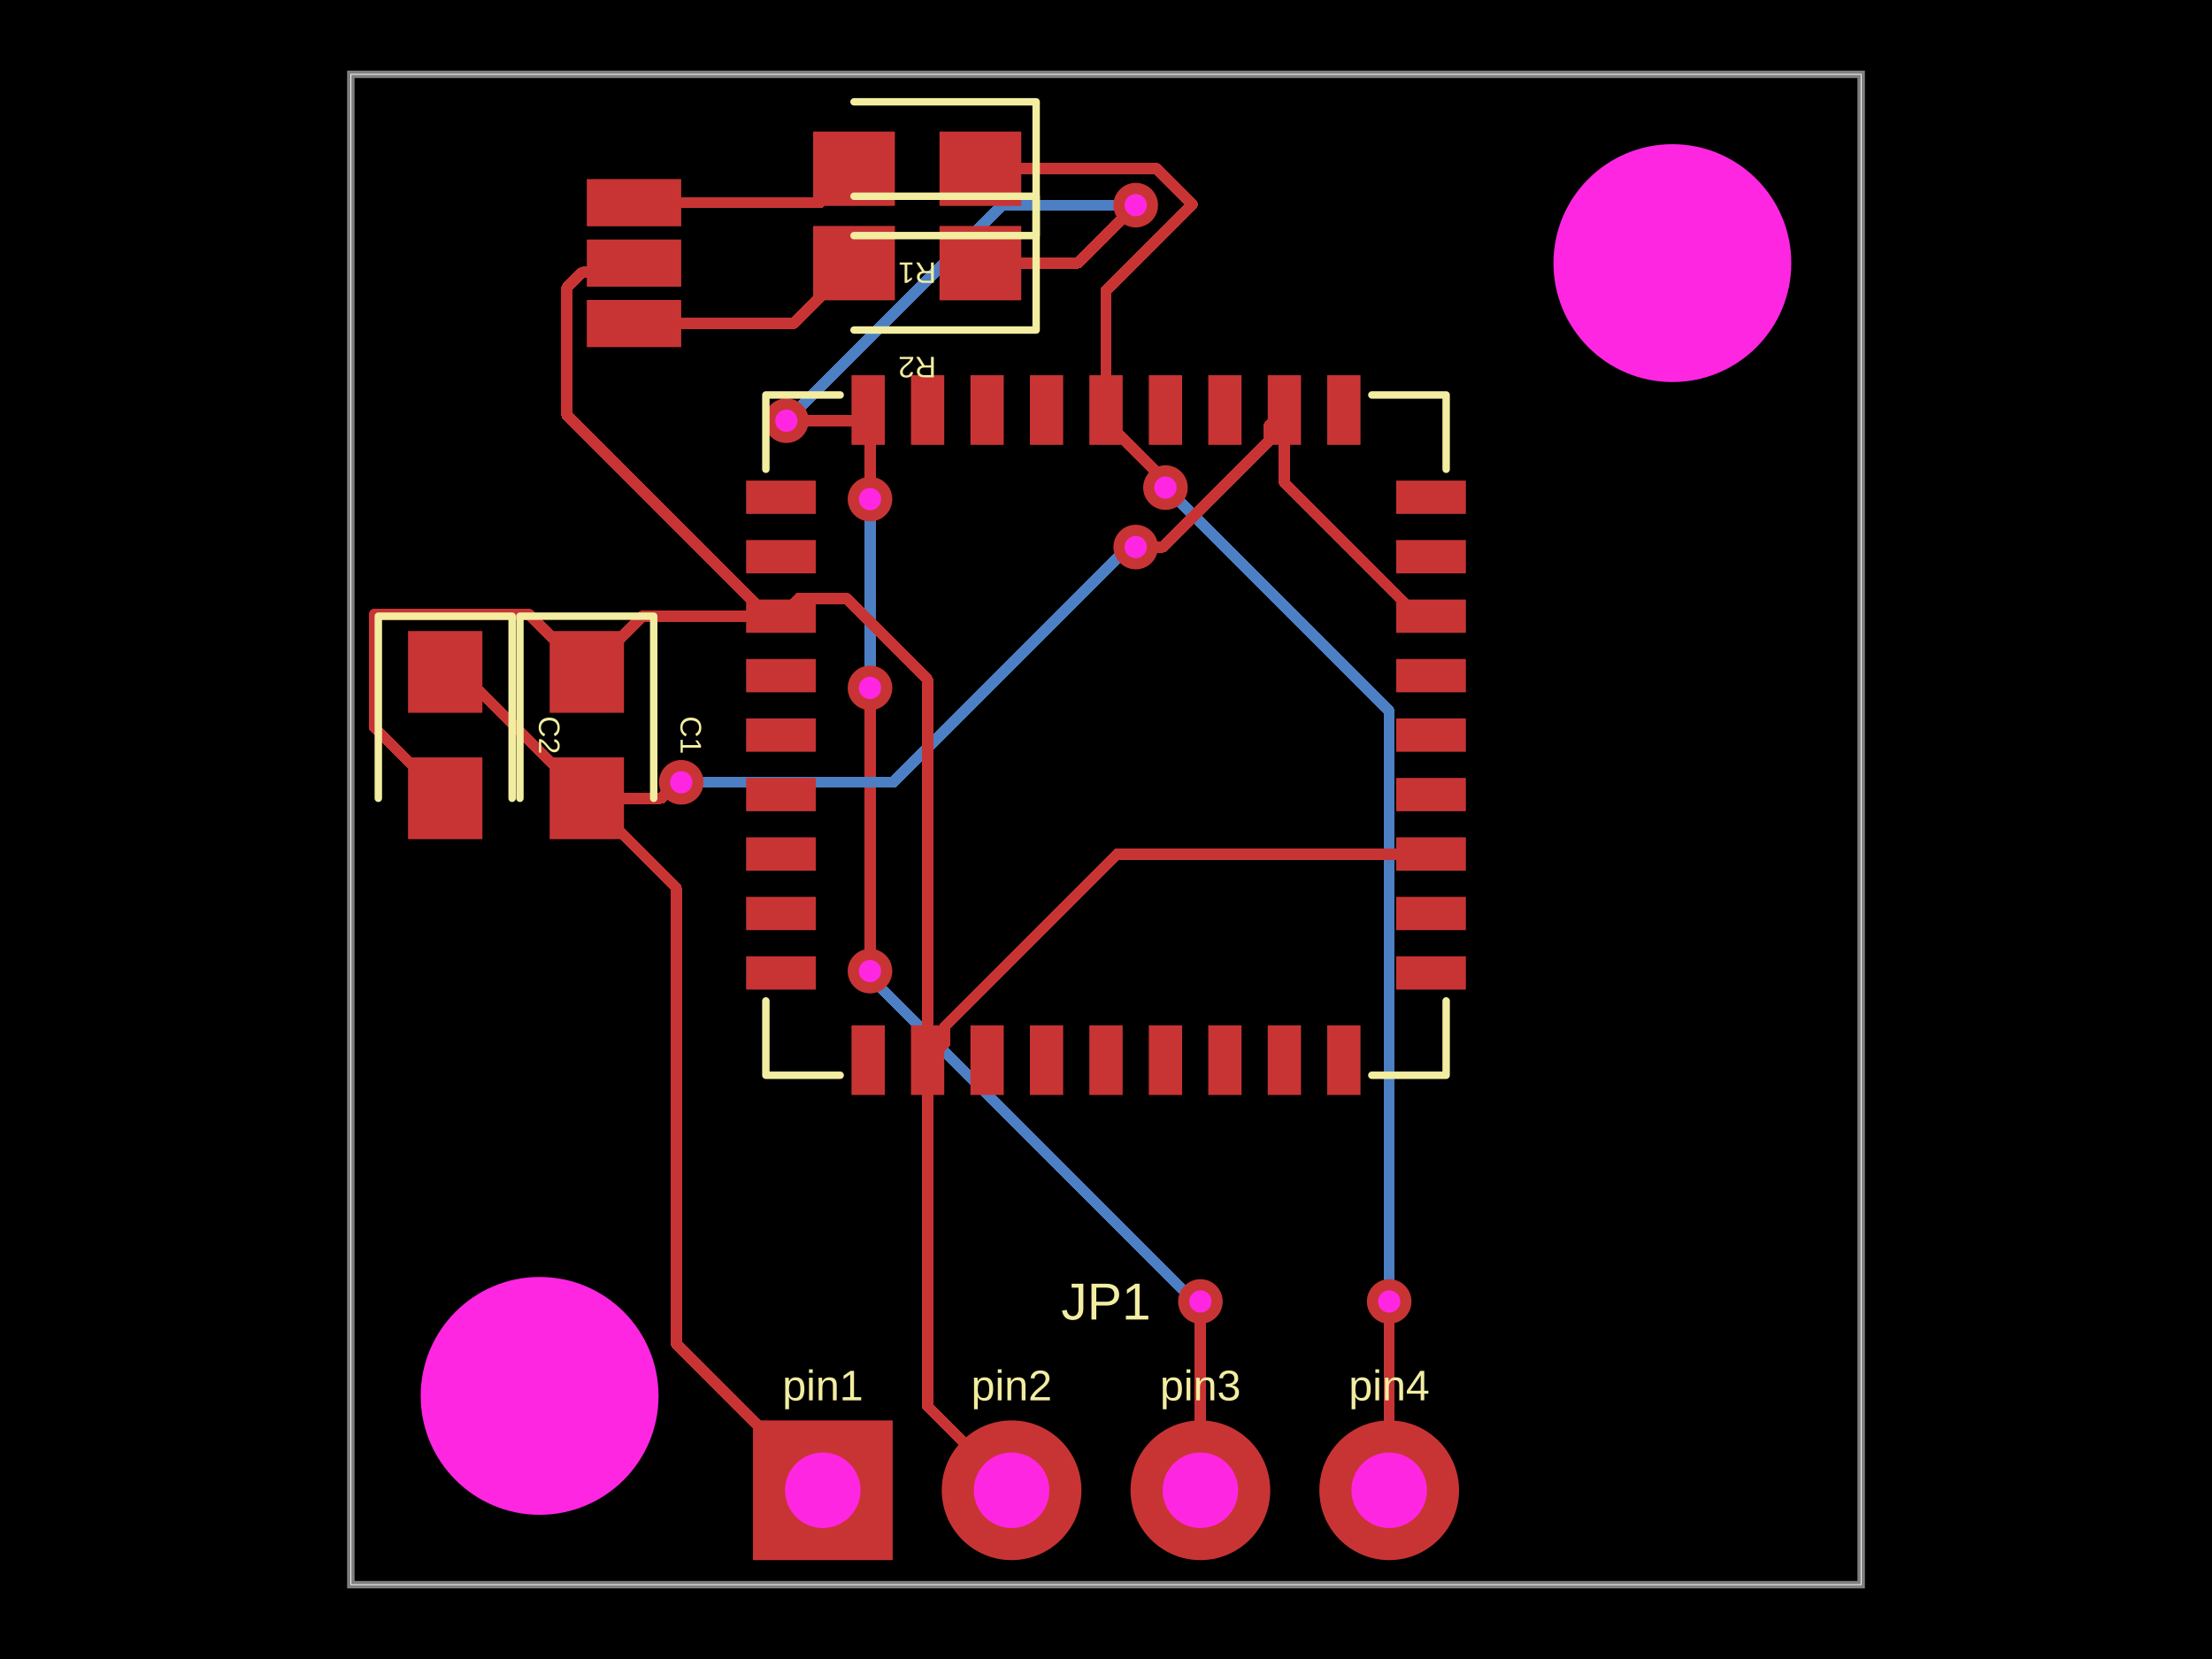
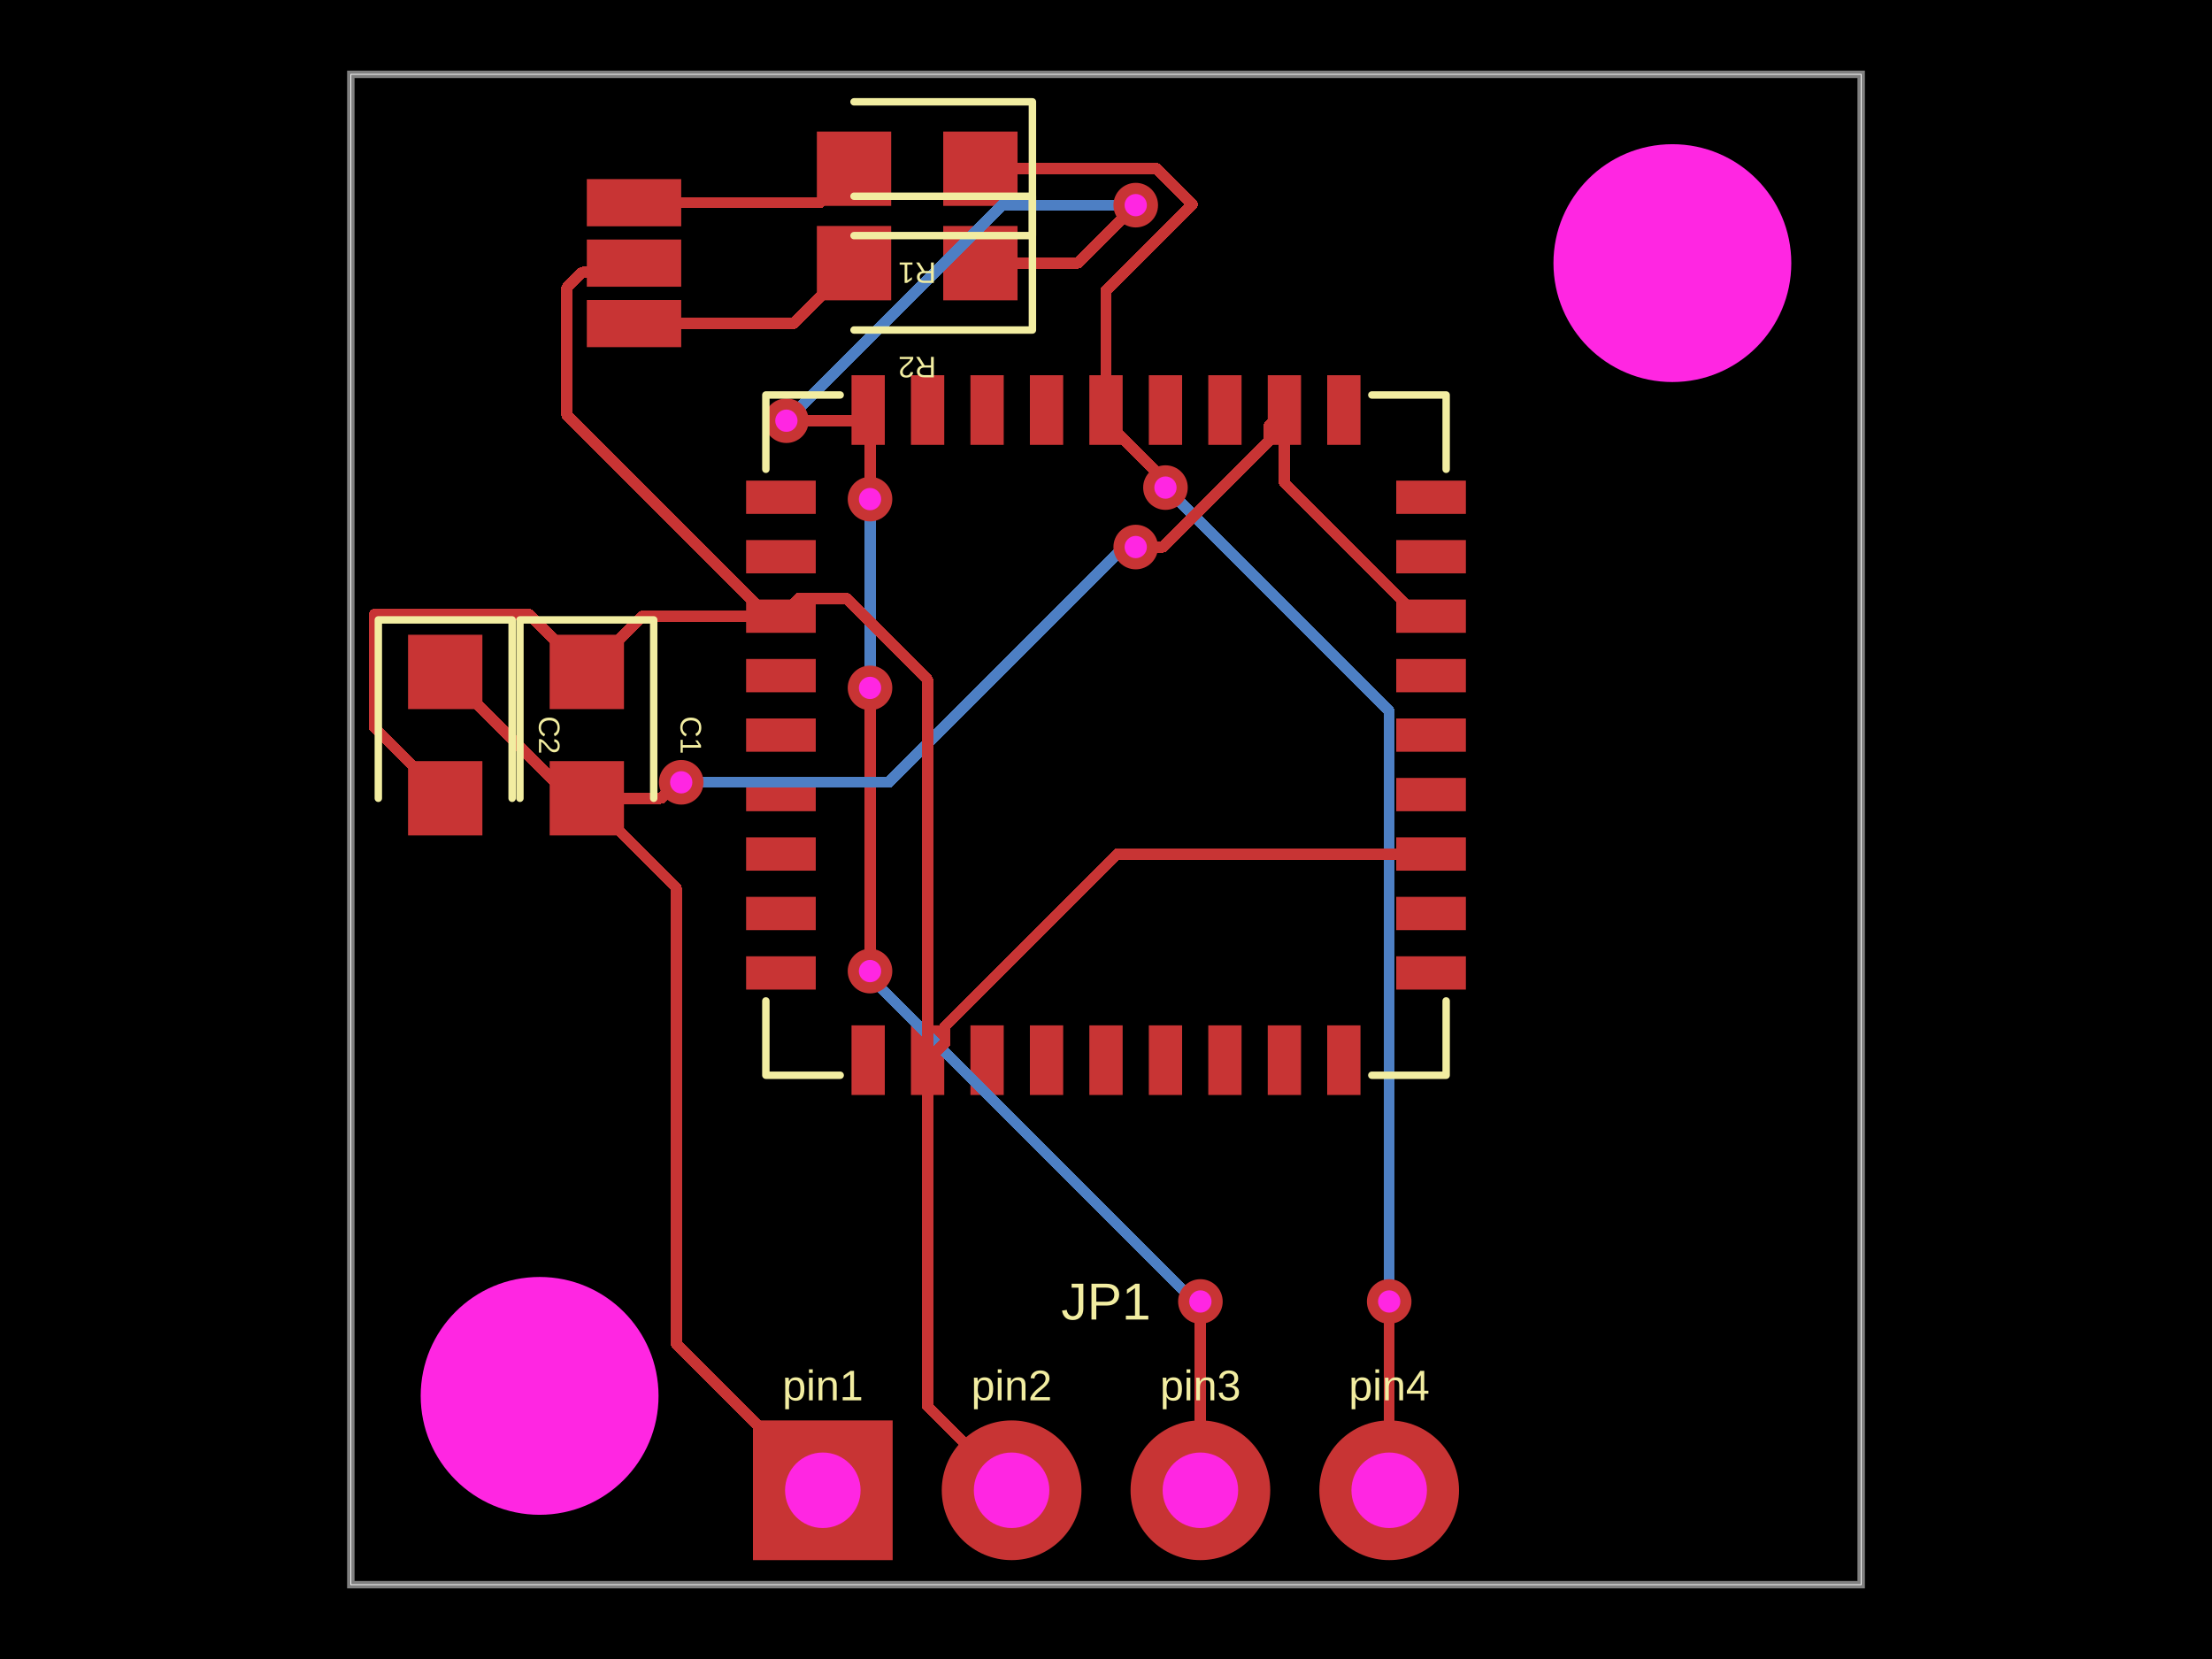
- <svg xmlns="http://www.w3.org/2000/svg" width="800" height="600" data-software-used-string="@tscircuit/core@0.0.555">
+ <svg xmlns="http://www.w3.org/2000/svg" width="800" height="600">
  <style />
  <rect class="boundary" x="0" y="0" fill="#000" width="800" height="600" />
  <rect class="pcb-boundary" fill="none" stroke="#fff" stroke-width="0.3" x="126.882" y="26.882" width="546.237" height="546.237" />
  <path class="pcb-board" d="M 126.882 573.118 L 673.118 573.118 L 673.118 26.882 L 126.882 26.882 Z" fill="none" stroke="rgba(255, 255, 255, 0.5)" stroke-width="2.688" />
+   <rect class="pcb-pad" fill="rgb(200, 52, 52)" x="269.842" y="173.82" width="25.188" height="12.043" />
+   <rect class="pcb-pad" fill="rgb(200, 52, 52)" x="269.842" y="195.321" width="25.188" height="12.043" />
+   <rect class="pcb-pad" fill="rgb(200, 52, 52)" x="269.842" y="216.829" width="25.188" height="12.043" />
+   <rect class="pcb-pad" fill="rgb(200, 52, 52)" x="269.842" y="238.331" width="25.188" height="12.043" />
+   <rect class="pcb-pad" fill="rgb(200, 52, 52)" x="269.842" y="259.839" width="25.188" height="12.043" />
+   <rect class="pcb-pad" fill="rgb(200, 52, 52)" x="269.842" y="281.347" width="25.188" height="12.043" />
+   <rect class="pcb-pad" fill="rgb(200, 52, 52)" x="269.842" y="302.848" width="25.188" height="12.043" />
+   <rect class="pcb-pad" fill="rgb(200, 52, 52)" x="269.842" y="324.356" width="25.188" height="12.043" />
+   <rect class="pcb-pad" fill="rgb(200, 52, 52)" x="269.842" y="345.857" width="25.188" height="12.043" />
+   <rect class="pcb-pad" fill="rgb(200, 52, 52)" x="307.96" y="370.83" width="12.043" height="25.188" />
+   <rect class="pcb-pad" fill="rgb(200, 52, 52)" x="329.461" y="370.83" width="12.043" height="25.188" />
+   <rect class="pcb-pad" fill="rgb(200, 52, 52)" x="350.969" y="370.83" width="12.043" height="25.188" />
+   <rect class="pcb-pad" fill="rgb(200, 52, 52)" x="372.47" y="370.83" width="12.043" height="25.188" />
+   <rect class="pcb-pad" fill="rgb(200, 52, 52)" x="393.978" y="370.83" width="12.043" height="25.188" />
+   <rect class="pcb-pad" fill="rgb(200, 52, 52)" x="415.486" y="370.83" width="12.043" height="25.188" />
+   <rect class="pcb-pad" fill="rgb(200, 52, 52)" x="436.988" y="370.83" width="12.043" height="25.188" />
+   <rect class="pcb-pad" fill="rgb(200, 52, 52)" x="458.496" y="370.83" width="12.043" height="25.188" />
+   <rect class="pcb-pad" fill="rgb(200, 52, 52)" x="479.997" y="370.83" width="12.043" height="25.188" />
+   <rect class="pcb-pad" fill="rgb(200, 52, 52)" x="504.97" y="345.857" width="25.188" height="12.043" />
+   <rect class="pcb-pad" fill="rgb(200, 52, 52)" x="504.97" y="324.356" width="25.188" height="12.043" />
+   <rect class="pcb-pad" fill="rgb(200, 52, 52)" x="504.97" y="302.848" width="25.188" height="12.043" />
+   <rect class="pcb-pad" fill="rgb(200, 52, 52)" x="504.97" y="281.347" width="25.188" height="12.043" />
+   <rect class="pcb-pad" fill="rgb(200, 52, 52)" x="504.97" y="259.839" width="25.188" height="12.043" />
+   <rect class="pcb-pad" fill="rgb(200, 52, 52)" x="504.97" y="238.331" width="25.188" height="12.043" />
+   <rect class="pcb-pad" fill="rgb(200, 52, 52)" x="504.97" y="216.829" width="25.188" height="12.043" />
+   <rect class="pcb-pad" fill="rgb(200, 52, 52)" x="504.97" y="195.321" width="25.188" height="12.043" />
+   <rect class="pcb-pad" fill="rgb(200, 52, 52)" x="504.97" y="173.82" width="25.188" height="12.043" />
+   <rect class="pcb-pad" fill="rgb(200, 52, 52)" x="479.997" y="135.702" width="12.043" height="25.188" />
+   <rect class="pcb-pad" fill="rgb(200, 52, 52)" x="458.496" y="135.702" width="12.043" height="25.188" />
+   <rect class="pcb-pad" fill="rgb(200, 52, 52)" x="436.988" y="135.702" width="12.043" height="25.188" />
+   <rect class="pcb-pad" fill="rgb(200, 52, 52)" x="415.486" y="135.702" width="12.043" height="25.188" />
+   <rect class="pcb-pad" fill="rgb(200, 52, 52)" x="393.978" y="135.702" width="12.043" height="25.188" />
+   <rect class="pcb-pad" fill="rgb(200, 52, 52)" x="372.47" y="135.702" width="12.043" height="25.188" />
+   <rect class="pcb-pad" fill="rgb(200, 52, 52)" x="350.969" y="135.702" width="12.043" height="25.188" />
+   <rect class="pcb-pad" fill="rgb(200, 52, 52)" x="329.461" y="135.702" width="12.043" height="25.188" />
+   <rect class="pcb-pad" fill="rgb(200, 52, 52)" x="307.96" y="135.702" width="12.043" height="25.188" />
+   <rect class="pcb-pad" fill="rgb(200, 52, 52)" x="-13.441" y="-13.441" width="26.882" height="26.882" transform="translate(354.5699 61.02151) rotate(-180)" />
+   <rect class="pcb-pad" fill="rgb(200, 52, 52)" x="-13.441" y="-13.441" width="26.882" height="26.882" transform="translate(308.871 61.02151) rotate(-180)" />
+   <rect class="pcb-pad" fill="rgb(200, 52, 52)" x="-13.441" y="-13.441" width="26.882" height="26.882" transform="translate(354.5699 95.16129) rotate(-180)" />
+   <rect class="pcb-pad" fill="rgb(200, 52, 52)" x="-13.441" y="-13.441" width="26.882" height="26.882" transform="translate(308.871 95.16129) rotate(-180)" />
+   <rect class="pcb-pad" fill="rgb(200, 52, 52)" x="212.231" y="108.481" width="34.14" height="17.07" />
+   <rect class="pcb-pad" fill="rgb(200, 52, 52)" x="212.231" y="86.626" width="34.14" height="17.07" />
+   <rect class="pcb-pad" fill="rgb(200, 52, 52)" x="212.231" y="64.772" width="34.14" height="17.07" />
+   <rect class="pcb-pad" fill="rgb(200, 52, 52)" x="198.79" y="229.57" width="26.882" height="26.882" />
+   <rect class="pcb-pad" fill="rgb(200, 52, 52)" x="198.79" y="275.269" width="26.882" height="26.882" />
+   <rect class="pcb-pad" fill="rgb(200, 52, 52)" x="147.581" y="229.57" width="26.882" height="26.882" />
+   <rect class="pcb-pad" fill="rgb(200, 52, 52)" x="147.581" y="275.269" width="26.882" height="26.882" />
  <path class="pcb-trace" stroke="rgb(200, 52, 52)" fill="none" d="M 400 148.296 L 400 105.078" stroke-width="4.032" stroke-linecap="round" stroke-linejoin="round" shape-rendering="crispEdges" data-layer="top" />
  <path class="pcb-trace" stroke="rgb(200, 52, 52)" fill="none" d="M 400 105.078 L 431.215 73.863" stroke-width="4.032" stroke-linecap="round" stroke-linejoin="round" shape-rendering="crispEdges" data-layer="top" />
  <path class="pcb-trace" stroke="rgb(200, 52, 52)" fill="none" d="M 431.215 73.863 L 418.373 61.022" stroke-width="4.032" stroke-linecap="round" stroke-linejoin="round" shape-rendering="crispEdges" data-layer="top" />
  <path class="pcb-trace" stroke="rgb(200, 52, 52)" fill="none" d="M 418.373 61.022 L 354.57 61.022" stroke-width="4.032" stroke-linecap="round" stroke-linejoin="round" shape-rendering="crispEdges" data-layer="top" />
  <path class="pcb-trace" stroke="rgb(77, 127, 196)" fill="none" d="M 502.419 470.699 L 502.419 470.699" stroke-width="4.032" stroke-linecap="round" stroke-linejoin="round" shape-rendering="crispEdges" data-layer="bottom" />
  <path class="pcb-trace" stroke="rgb(77, 127, 196)" fill="none" d="M 502.419 470.699 L 502.419 257.258" stroke-width="4.032" stroke-linecap="round" stroke-linejoin="round" shape-rendering="crispEdges" data-layer="bottom" />
  <path class="pcb-trace" stroke="rgb(77, 127, 196)" fill="none" d="M 502.419 257.258 L 423.795 178.633" stroke-width="4.032" stroke-linecap="round" stroke-linejoin="round" shape-rendering="crispEdges" data-layer="bottom" />
  <path class="pcb-trace" stroke="rgb(77, 127, 196)" fill="none" d="M 423.795 178.633 L 421.505 176.344" stroke-width="4.032" stroke-linecap="round" stroke-linejoin="round" shape-rendering="crispEdges" data-layer="bottom" />
  <path class="pcb-trace" stroke="rgb(77, 127, 196)" fill="none" d="M 421.505 176.344 L 421.505 176.344" stroke-width="4.032" stroke-linecap="round" stroke-linejoin="round" shape-rendering="crispEdges" data-layer="bottom" />
  <path class="pcb-trace" stroke="rgb(200, 52, 52)" fill="none" d="M 502.419 538.978 L 502.419 472.01" stroke-width="4.032" stroke-linecap="round" stroke-linejoin="round" shape-rendering="crispEdges" data-layer="top" />
  <path class="pcb-trace" stroke="rgb(200, 52, 52)" fill="none" d="M 502.419 472.01 L 502.565 471.864" stroke-width="4.032" stroke-linecap="round" stroke-linejoin="round" shape-rendering="crispEdges" data-layer="top" />
  <path class="pcb-trace" stroke="rgb(200, 52, 52)" fill="none" d="M 502.565 471.864 L 502.419 470.699" stroke-width="4.032" stroke-linecap="round" stroke-linejoin="round" shape-rendering="crispEdges" data-layer="top" />
  <path class="pcb-trace" stroke="rgb(200, 52, 52)" fill="none" d="M 502.419 470.699 L 502.419 470.699" stroke-width="4.032" stroke-linecap="round" stroke-linejoin="round" shape-rendering="crispEdges" data-layer="top" />
  <path class="pcb-trace" stroke="rgb(200, 52, 52)" fill="none" d="M 421.505 176.344 L 421.505 176.344" stroke-width="4.032" stroke-linecap="round" stroke-linejoin="round" shape-rendering="crispEdges" data-layer="top" />
  <path class="pcb-trace" stroke="rgb(200, 52, 52)" fill="none" d="M 421.505 176.344 L 421.505 173.908" stroke-width="4.032" stroke-linecap="round" stroke-linejoin="round" shape-rendering="crispEdges" data-layer="top" />
  <path class="pcb-trace" stroke="rgb(200, 52, 52)" fill="none" d="M 421.505 173.908 L 401.811 154.213" stroke-width="4.032" stroke-linecap="round" stroke-linejoin="round" shape-rendering="crispEdges" data-layer="top" />
  <path class="pcb-trace" stroke="rgb(200, 52, 52)" fill="none" d="M 401.811 154.213 L 401.811 150.107" stroke-width="4.032" stroke-linecap="round" stroke-linejoin="round" shape-rendering="crispEdges" data-layer="top" />
  <path class="pcb-trace" stroke="rgb(200, 52, 52)" fill="none" d="M 401.811 150.107 L 400 148.296" stroke-width="4.032" stroke-linecap="round" stroke-linejoin="round" shape-rendering="crispEdges" data-layer="top" />
  <path class="pcb-trace" stroke="rgb(77, 127, 196)" fill="none" d="M 410.753 74.194 L 410.753 74.194" stroke-width="4.032" stroke-linecap="round" stroke-linejoin="round" shape-rendering="crispEdges" data-layer="bottom" />
  <path class="pcb-trace" stroke="rgb(77, 127, 196)" fill="none" d="M 410.753 74.194 L 362.366 74.194" stroke-width="4.032" stroke-linecap="round" stroke-linejoin="round" shape-rendering="crispEdges" data-layer="bottom" />
  <path class="pcb-trace" stroke="rgb(77, 127, 196)" fill="none" d="M 362.366 74.194 L 286.072 150.487" stroke-width="4.032" stroke-linecap="round" stroke-linejoin="round" shape-rendering="crispEdges" data-layer="bottom" />
  <path class="pcb-trace" stroke="rgb(77, 127, 196)" fill="none" d="M 286.072 150.487 L 284.409 152.151" stroke-width="4.032" stroke-linecap="round" stroke-linejoin="round" shape-rendering="crispEdges" data-layer="bottom" />
  <path class="pcb-trace" stroke="rgb(77, 127, 196)" fill="none" d="M 284.409 152.151 L 284.409 152.151" stroke-width="4.032" stroke-linecap="round" stroke-linejoin="round" shape-rendering="crispEdges" data-layer="bottom" />
  <path class="pcb-trace" stroke="rgb(200, 52, 52)" fill="none" d="M 354.57 95.161 L 389.785 95.161" stroke-width="4.032" stroke-linecap="round" stroke-linejoin="round" shape-rendering="crispEdges" data-layer="top" />
  <path class="pcb-trace" stroke="rgb(200, 52, 52)" fill="none" d="M 389.785 95.161 L 407.65 77.296" stroke-width="4.032" stroke-linecap="round" stroke-linejoin="round" shape-rendering="crispEdges" data-layer="top" />
  <path class="pcb-trace" stroke="rgb(200, 52, 52)" fill="none" d="M 407.65 77.296 L 410.753 74.194" stroke-width="4.032" stroke-linecap="round" stroke-linejoin="round" shape-rendering="crispEdges" data-layer="top" />
  <path class="pcb-trace" stroke="rgb(200, 52, 52)" fill="none" d="M 410.753 74.194 L 410.753 74.194" stroke-width="4.032" stroke-linecap="round" stroke-linejoin="round" shape-rendering="crispEdges" data-layer="top" />
  <path class="pcb-trace" stroke="rgb(200, 52, 52)" fill="none" d="M 284.409 152.151 L 284.409 152.151" stroke-width="4.032" stroke-linecap="round" stroke-linejoin="round" shape-rendering="crispEdges" data-layer="top" />
  <path class="pcb-trace" stroke="rgb(200, 52, 52)" fill="none" d="M 284.409 152.151 L 310.127 152.151" stroke-width="4.032" stroke-linecap="round" stroke-linejoin="round" shape-rendering="crispEdges" data-layer="top" />
  <path class="pcb-trace" stroke="rgb(200, 52, 52)" fill="none" d="M 310.127 152.151 L 313.981 148.296" stroke-width="4.032" stroke-linecap="round" stroke-linejoin="round" shape-rendering="crispEdges" data-layer="top" />
  <path class="pcb-trace" stroke="rgb(77, 127, 196)" fill="none" d="M 434.14 470.699 L 434.14 470.699" stroke-width="4.032" stroke-linecap="round" stroke-linejoin="round" shape-rendering="crispEdges" data-layer="bottom" />
  <path class="pcb-trace" stroke="rgb(77, 127, 196)" fill="none" d="M 434.14 470.699 L 431.993 470.699" stroke-width="4.032" stroke-linecap="round" stroke-linejoin="round" shape-rendering="crispEdges" data-layer="bottom" />
  <path class="pcb-trace" stroke="rgb(77, 127, 196)" fill="none" d="M 431.993 470.699 L 314.726 353.433" stroke-width="4.032" stroke-linecap="round" stroke-linejoin="round" shape-rendering="crispEdges" data-layer="bottom" />
  <path class="pcb-trace" stroke="rgb(77, 127, 196)" fill="none" d="M 314.726 353.433 L 314.651 351.21" stroke-width="4.032" stroke-linecap="round" stroke-linejoin="round" shape-rendering="crispEdges" data-layer="bottom" />
  <path class="pcb-trace" stroke="rgb(77, 127, 196)" fill="none" d="M 314.651 351.21 L 314.651 351.21" stroke-width="4.032" stroke-linecap="round" stroke-linejoin="round" shape-rendering="crispEdges" data-layer="bottom" />
  <path class="pcb-trace" stroke="rgb(77, 127, 196)" fill="none" d="M 314.651 248.79 L 314.651 248.79" stroke-width="4.032" stroke-linecap="round" stroke-linejoin="round" shape-rendering="crispEdges" data-layer="bottom" />
  <path class="pcb-trace" stroke="rgb(77, 127, 196)" fill="none" d="M 314.651 248.79 L 314.651 181.682" stroke-width="4.032" stroke-linecap="round" stroke-linejoin="round" shape-rendering="crispEdges" data-layer="bottom" />
  <path class="pcb-trace" stroke="rgb(77, 127, 196)" fill="none" d="M 314.651 181.682 L 314.651 181.682" stroke-width="4.032" stroke-linecap="round" stroke-linejoin="round" shape-rendering="crispEdges" data-layer="bottom" />
  <path class="pcb-trace" stroke="rgb(77, 127, 196)" fill="none" d="M 314.651 181.682 L 314.651 180.511" stroke-width="4.032" stroke-linecap="round" stroke-linejoin="round" shape-rendering="crispEdges" data-layer="bottom" />
  <path class="pcb-trace" stroke="rgb(77, 127, 196)" fill="none" d="M 314.651 180.511 L 314.651 180.511" stroke-width="4.032" stroke-linecap="round" stroke-linejoin="round" shape-rendering="crispEdges" data-layer="bottom" />
  <path class="pcb-trace" stroke="rgb(200, 52, 52)" fill="none" d="M 434.14 538.978 L 434.14 472.01" stroke-width="4.032" stroke-linecap="round" stroke-linejoin="round" shape-rendering="crispEdges" data-layer="top" />
  <path class="pcb-trace" stroke="rgb(200, 52, 52)" fill="none" d="M 434.14 472.01 L 434.285 471.864" stroke-width="4.032" stroke-linecap="round" stroke-linejoin="round" shape-rendering="crispEdges" data-layer="top" />
  <path class="pcb-trace" stroke="rgb(200, 52, 52)" fill="none" d="M 434.285 471.864 L 434.14 470.699" stroke-width="4.032" stroke-linecap="round" stroke-linejoin="round" shape-rendering="crispEdges" data-layer="top" />
  <path class="pcb-trace" stroke="rgb(200, 52, 52)" fill="none" d="M 434.14 470.699 L 434.14 470.699" stroke-width="4.032" stroke-linecap="round" stroke-linejoin="round" shape-rendering="crispEdges" data-layer="top" />
  <path class="pcb-trace" stroke="rgb(200, 52, 52)" fill="none" d="M 314.651 351.21 L 314.651 351.21" stroke-width="4.032" stroke-linecap="round" stroke-linejoin="round" shape-rendering="crispEdges" data-layer="top" />
  <path class="pcb-trace" stroke="rgb(200, 52, 52)" fill="none" d="M 314.651 351.21 L 314.651 250.467" stroke-width="4.032" stroke-linecap="round" stroke-linejoin="round" shape-rendering="crispEdges" data-layer="top" />
  <path class="pcb-trace" stroke="rgb(200, 52, 52)" fill="none" d="M 314.651 250.467 L 314.651 250.467" stroke-width="4.032" stroke-linecap="round" stroke-linejoin="round" shape-rendering="crispEdges" data-layer="top" />
  <path class="pcb-trace" stroke="rgb(200, 52, 52)" fill="none" d="M 314.651 250.467 L 314.651 248.79" stroke-width="4.032" stroke-linecap="round" stroke-linejoin="round" shape-rendering="crispEdges" data-layer="top" />
  <path class="pcb-trace" stroke="rgb(200, 52, 52)" fill="none" d="M 314.651 248.79 L 314.651 248.79" stroke-width="4.032" stroke-linecap="round" stroke-linejoin="round" shape-rendering="crispEdges" data-layer="top" />
  <path class="pcb-trace" stroke="rgb(200, 52, 52)" fill="none" d="M 314.651 180.511 L 314.651 180.511" stroke-width="4.032" stroke-linecap="round" stroke-linejoin="round" shape-rendering="crispEdges" data-layer="top" />
  <path class="pcb-trace" stroke="rgb(200, 52, 52)" fill="none" d="M 314.651 180.511 L 314.651 148.966" stroke-width="4.032" stroke-linecap="round" stroke-linejoin="round" shape-rendering="crispEdges" data-layer="top" />
  <path class="pcb-trace" stroke="rgb(200, 52, 52)" fill="none" d="M 314.651 148.966 L 313.981 148.296" stroke-width="4.032" stroke-linecap="round" stroke-linejoin="round" shape-rendering="crispEdges" data-layer="top" />
-   <path class="pcb-trace" stroke="rgb(200, 52, 52)" fill="none" d="M 161.022 243.011 L 166.532 243.011" stroke-width="4.032" stroke-linecap="round" stroke-linejoin="round" shape-rendering="crispEdges" data-layer="top" />
-   <path class="pcb-trace" stroke="rgb(200, 52, 52)" fill="none" d="M 166.532 243.011 L 212.231 288.71" stroke-width="4.032" stroke-linecap="round" stroke-linejoin="round" shape-rendering="crispEdges" data-layer="top" />
+   <path class="pcb-trace" stroke="rgb(200, 52, 52)" fill="none" d="M 212.231 288.71 L 206.72 288.71" stroke-width="4.032" stroke-linecap="round" stroke-linejoin="round" shape-rendering="crispEdges" data-layer="top" />
+   <path class="pcb-trace" stroke="rgb(200, 52, 52)" fill="none" d="M 206.72 288.71 L 161.022 243.011" stroke-width="4.032" stroke-linecap="round" stroke-linejoin="round" shape-rendering="crispEdges" data-layer="top" />
  <path class="pcb-trace" stroke="rgb(200, 52, 52)" fill="none" d="M 517.564 222.851 L 512.775 222.851" stroke-width="4.032" stroke-linecap="round" stroke-linejoin="round" shape-rendering="crispEdges" data-layer="top" />
  <path class="pcb-trace" stroke="rgb(200, 52, 52)" fill="none" d="M 512.775 222.851 L 464.517 174.593" stroke-width="4.032" stroke-linecap="round" stroke-linejoin="round" shape-rendering="crispEdges" data-layer="top" />
  <path class="pcb-trace" stroke="rgb(200, 52, 52)" fill="none" d="M 464.517 174.593 L 464.517 148.296" stroke-width="4.032" stroke-linecap="round" stroke-linejoin="round" shape-rendering="crispEdges" data-layer="top" />
  <path class="pcb-trace" stroke="rgb(200, 52, 52)" fill="none" d="M 464.517 148.296 L 464.517 148.296" stroke-width="4.032" stroke-linecap="round" stroke-linejoin="round" shape-rendering="crispEdges" data-layer="top" />
  <path class="pcb-trace" stroke="rgb(200, 52, 52)" fill="none" d="M 297.581 538.978 L 244.548 485.946" stroke-width="4.032" stroke-linecap="round" stroke-linejoin="round" shape-rendering="crispEdges" data-layer="top" />
  <path class="pcb-trace" stroke="rgb(200, 52, 52)" fill="none" d="M 244.548 485.946 L 244.548 322.358" stroke-width="4.032" stroke-linecap="round" stroke-linejoin="round" shape-rendering="crispEdges" data-layer="top" />
  <path class="pcb-trace" stroke="rgb(200, 52, 52)" fill="none" d="M 244.548 322.358 L 244.548 321.027" stroke-width="4.032" stroke-linecap="round" stroke-linejoin="round" shape-rendering="crispEdges" data-layer="top" />
  <path class="pcb-trace" stroke="rgb(200, 52, 52)" fill="none" d="M 244.548 321.027 L 212.231 288.71" stroke-width="4.032" stroke-linecap="round" stroke-linejoin="round" shape-rendering="crispEdges" data-layer="top" />
  <path class="pcb-trace" stroke="rgb(77, 127, 196)" fill="none" d="M 246.371 282.93 L 246.371 282.93" stroke-width="4.032" stroke-linecap="round" stroke-linejoin="round" shape-rendering="crispEdges" data-layer="bottom" />
-   <path class="pcb-trace" stroke="rgb(77, 127, 196)" fill="none" d="M 246.371 282.93 L 323.052 282.93" stroke-width="4.032" stroke-linecap="round" stroke-linejoin="round" shape-rendering="crispEdges" data-layer="bottom" />
-   <path class="pcb-trace" stroke="rgb(77, 127, 196)" fill="none" d="M 323.052 282.93 L 406.599 199.383" stroke-width="4.032" stroke-linecap="round" stroke-linejoin="round" shape-rendering="crispEdges" data-layer="bottom" />
-   <path class="pcb-trace" stroke="rgb(77, 127, 196)" fill="none" d="M 406.599 199.383 L 410.753 197.849" stroke-width="4.032" stroke-linecap="round" stroke-linejoin="round" shape-rendering="crispEdges" data-layer="bottom" />
+   <path class="pcb-trace" stroke="rgb(77, 127, 196)" fill="none" d="M 246.371 282.93 L 321.433 282.93" stroke-width="4.032" stroke-linecap="round" stroke-linejoin="round" shape-rendering="crispEdges" data-layer="bottom" />
+   <path class="pcb-trace" stroke="rgb(77, 127, 196)" fill="none" d="M 321.433 282.93 L 406.124 198.239" stroke-width="4.032" stroke-linecap="round" stroke-linejoin="round" shape-rendering="crispEdges" data-layer="bottom" />
+   <path class="pcb-trace" stroke="rgb(77, 127, 196)" fill="none" d="M 406.124 198.239 L 410.753 197.849" stroke-width="4.032" stroke-linecap="round" stroke-linejoin="round" shape-rendering="crispEdges" data-layer="bottom" />
  <path class="pcb-trace" stroke="rgb(77, 127, 196)" fill="none" d="M 410.753 197.849 L 410.753 197.849" stroke-width="4.032" stroke-linecap="round" stroke-linejoin="round" shape-rendering="crispEdges" data-layer="bottom" />
  <path class="pcb-trace" stroke="rgb(200, 52, 52)" fill="none" d="M 212.231 288.71 L 239.099 288.71" stroke-width="4.032" stroke-linecap="round" stroke-linejoin="round" shape-rendering="crispEdges" data-layer="top" />
  <path class="pcb-trace" stroke="rgb(200, 52, 52)" fill="none" d="M 239.099 288.71 L 243.859 283.95" stroke-width="4.032" stroke-linecap="round" stroke-linejoin="round" shape-rendering="crispEdges" data-layer="top" />
  <path class="pcb-trace" stroke="rgb(200, 52, 52)" fill="none" d="M 243.859 283.95 L 246.371 282.93" stroke-width="4.032" stroke-linecap="round" stroke-linejoin="round" shape-rendering="crispEdges" data-layer="top" />
  <path class="pcb-trace" stroke="rgb(200, 52, 52)" fill="none" d="M 246.371 282.93 L 246.371 282.93" stroke-width="4.032" stroke-linecap="round" stroke-linejoin="round" shape-rendering="crispEdges" data-layer="top" />
  <path class="pcb-trace" stroke="rgb(200, 52, 52)" fill="none" d="M 410.753 197.849 L 410.753 197.849" stroke-width="4.032" stroke-linecap="round" stroke-linejoin="round" shape-rendering="crispEdges" data-layer="top" />
  <path class="pcb-trace" stroke="rgb(200, 52, 52)" fill="none" d="M 410.753 197.849 L 420.656 197.849" stroke-width="4.032" stroke-linecap="round" stroke-linejoin="round" shape-rendering="crispEdges" data-layer="top" />
  <path class="pcb-trace" stroke="rgb(200, 52, 52)" fill="none" d="M 420.656 197.849 L 459.087 159.419" stroke-width="4.032" stroke-linecap="round" stroke-linejoin="round" shape-rendering="crispEdges" data-layer="top" />
  <path class="pcb-trace" stroke="rgb(200, 52, 52)" fill="none" d="M 459.087 159.419 L 459.087 153.727" stroke-width="4.032" stroke-linecap="round" stroke-linejoin="round" shape-rendering="crispEdges" data-layer="top" />
  <path class="pcb-trace" stroke="rgb(200, 52, 52)" fill="none" d="M 459.087 153.727 L 464.517 148.296" stroke-width="4.032" stroke-linecap="round" stroke-linejoin="round" shape-rendering="crispEdges" data-layer="top" />
  <path class="pcb-trace" stroke="rgb(200, 52, 52)" fill="none" d="M 212.231 243.011 L 191.432 222.212" stroke-width="4.032" stroke-linecap="round" stroke-linejoin="round" shape-rendering="crispEdges" data-layer="top" />
  <path class="pcb-trace" stroke="rgb(200, 52, 52)" fill="none" d="M 191.432 222.212 L 135.417 222.212" stroke-width="4.032" stroke-linecap="round" stroke-linejoin="round" shape-rendering="crispEdges" data-layer="top" />
  <path class="pcb-trace" stroke="rgb(200, 52, 52)" fill="none" d="M 135.417 222.212 L 135.417 263.105" stroke-width="4.032" stroke-linecap="round" stroke-linejoin="round" shape-rendering="crispEdges" data-layer="top" />
  <path class="pcb-trace" stroke="rgb(200, 52, 52)" fill="none" d="M 135.417 263.105 L 161.022 288.71" stroke-width="4.032" stroke-linecap="round" stroke-linejoin="round" shape-rendering="crispEdges" data-layer="top" />
  <path class="pcb-trace" stroke="rgb(200, 52, 52)" fill="none" d="M 282.436 222.851 L 232.391 222.851" stroke-width="4.032" stroke-linecap="round" stroke-linejoin="round" shape-rendering="crispEdges" data-layer="top" />
  <path class="pcb-trace" stroke="rgb(200, 52, 52)" fill="none" d="M 232.391 222.851 L 212.231 243.011" stroke-width="4.032" stroke-linecap="round" stroke-linejoin="round" shape-rendering="crispEdges" data-layer="top" />
  <path class="pcb-trace" stroke="rgb(200, 52, 52)" fill="none" d="M 282.436 222.851 L 277.785 222.851" stroke-width="4.032" stroke-linecap="round" stroke-linejoin="round" shape-rendering="crispEdges" data-layer="top" />
  <path class="pcb-trace" stroke="rgb(200, 52, 52)" fill="none" d="M 277.785 222.851 L 205.03 150.096" stroke-width="4.032" stroke-linecap="round" stroke-linejoin="round" shape-rendering="crispEdges" data-layer="top" />
  <path class="pcb-trace" stroke="rgb(200, 52, 52)" fill="none" d="M 205.03 150.096 L 205.03 104.001" stroke-width="4.032" stroke-linecap="round" stroke-linejoin="round" shape-rendering="crispEdges" data-layer="top" />
  <path class="pcb-trace" stroke="rgb(200, 52, 52)" fill="none" d="M 205.03 104.001 L 210.54 98.492" stroke-width="4.032" stroke-linecap="round" stroke-linejoin="round" shape-rendering="crispEdges" data-layer="top" />
  <path class="pcb-trace" stroke="rgb(200, 52, 52)" fill="none" d="M 210.54 98.492 L 225.97 98.492" stroke-width="4.032" stroke-linecap="round" stroke-linejoin="round" shape-rendering="crispEdges" data-layer="top" />
  <path class="pcb-trace" stroke="rgb(200, 52, 52)" fill="none" d="M 225.97 98.492 L 229.301 95.161" stroke-width="4.032" stroke-linecap="round" stroke-linejoin="round" shape-rendering="crispEdges" data-layer="top" />
  <path class="pcb-trace" stroke="rgb(200, 52, 52)" fill="none" d="M 335.483 383.424 L 335.483 508.601" stroke-width="4.032" stroke-linecap="round" stroke-linejoin="round" shape-rendering="crispEdges" data-layer="top" />
  <path class="pcb-trace" stroke="rgb(200, 52, 52)" fill="none" d="M 335.483 508.601 L 365.86 538.978" stroke-width="4.032" stroke-linecap="round" stroke-linejoin="round" shape-rendering="crispEdges" data-layer="top" />
  <path class="pcb-trace" stroke="rgb(200, 52, 52)" fill="none" d="M 335.483 383.424 L 335.483 245.821" stroke-width="4.032" stroke-linecap="round" stroke-linejoin="round" shape-rendering="crispEdges" data-layer="top" />
  <path class="pcb-trace" stroke="rgb(200, 52, 52)" fill="none" d="M 335.483 245.821 L 306.106 216.444" stroke-width="4.032" stroke-linecap="round" stroke-linejoin="round" shape-rendering="crispEdges" data-layer="top" />
  <path class="pcb-trace" stroke="rgb(200, 52, 52)" fill="none" d="M 306.106 216.444 L 288.843 216.444" stroke-width="4.032" stroke-linecap="round" stroke-linejoin="round" shape-rendering="crispEdges" data-layer="top" />
  <path class="pcb-trace" stroke="rgb(200, 52, 52)" fill="none" d="M 288.843 216.444 L 282.436 222.851" stroke-width="4.032" stroke-linecap="round" stroke-linejoin="round" shape-rendering="crispEdges" data-layer="top" />
  <path class="pcb-trace" stroke="rgb(200, 52, 52)" fill="none" d="M 517.564 308.87 L 404.081 308.87" stroke-width="4.032" stroke-linecap="round" stroke-linejoin="round" shape-rendering="crispEdges" data-layer="top" />
  <path class="pcb-trace" stroke="rgb(200, 52, 52)" fill="none" d="M 404.081 308.87 L 341.765 371.185" stroke-width="4.032" stroke-linecap="round" stroke-linejoin="round" shape-rendering="crispEdges" data-layer="top" />
  <path class="pcb-trace" stroke="rgb(200, 52, 52)" fill="none" d="M 341.765 371.185 L 341.765 377.141" stroke-width="4.032" stroke-linecap="round" stroke-linejoin="round" shape-rendering="crispEdges" data-layer="top" />
  <path class="pcb-trace" stroke="rgb(200, 52, 52)" fill="none" d="M 341.765 377.141 L 335.483 383.424" stroke-width="4.032" stroke-linecap="round" stroke-linejoin="round" shape-rendering="crispEdges" data-layer="top" />
  <path class="pcb-trace" stroke="rgb(200, 52, 52)" fill="none" d="M 308.871 95.161 L 287.016 117.016" stroke-width="4.032" stroke-linecap="round" stroke-linejoin="round" shape-rendering="crispEdges" data-layer="top" />
  <path class="pcb-trace" stroke="rgb(200, 52, 52)" fill="none" d="M 287.016 117.016 L 229.301 117.016" stroke-width="4.032" stroke-linecap="round" stroke-linejoin="round" shape-rendering="crispEdges" data-layer="top" />
  <path class="pcb-trace" stroke="rgb(200, 52, 52)" fill="none" d="M 229.301 73.306 L 296.586 73.306" stroke-width="4.032" stroke-linecap="round" stroke-linejoin="round" shape-rendering="crispEdges" data-layer="top" />
  <path class="pcb-trace" stroke="rgb(200, 52, 52)" fill="none" d="M 296.586 73.306 L 308.871 61.022" stroke-width="4.032" stroke-linecap="round" stroke-linejoin="round" shape-rendering="crispEdges" data-layer="top" />
-   <rect class="pcb-pad" fill="rgb(200, 52, 52)" x="269.842" y="173.82" width="25.188" height="12.043" data-layer="top" />
-   <rect class="pcb-pad" fill="rgb(200, 52, 52)" x="269.842" y="195.321" width="25.188" height="12.043" data-layer="top" />
-   <rect class="pcb-pad" fill="rgb(200, 52, 52)" x="269.842" y="216.829" width="25.188" height="12.043" data-layer="top" />
-   <rect class="pcb-pad" fill="rgb(200, 52, 52)" x="269.842" y="238.331" width="25.188" height="12.043" data-layer="top" />
-   <rect class="pcb-pad" fill="rgb(200, 52, 52)" x="269.842" y="259.839" width="25.188" height="12.043" data-layer="top" />
-   <rect class="pcb-pad" fill="rgb(200, 52, 52)" x="269.842" y="281.347" width="25.188" height="12.043" data-layer="top" />
-   <rect class="pcb-pad" fill="rgb(200, 52, 52)" x="269.842" y="302.848" width="25.188" height="12.043" data-layer="top" />
-   <rect class="pcb-pad" fill="rgb(200, 52, 52)" x="269.842" y="324.356" width="25.188" height="12.043" data-layer="top" />
-   <rect class="pcb-pad" fill="rgb(200, 52, 52)" x="269.842" y="345.857" width="25.188" height="12.043" data-layer="top" />
-   <rect class="pcb-pad" fill="rgb(200, 52, 52)" x="307.96" y="370.83" width="12.043" height="25.188" data-layer="top" />
-   <rect class="pcb-pad" fill="rgb(200, 52, 52)" x="329.461" y="370.83" width="12.043" height="25.188" data-layer="top" />
-   <rect class="pcb-pad" fill="rgb(200, 52, 52)" x="350.969" y="370.83" width="12.043" height="25.188" data-layer="top" />
-   <rect class="pcb-pad" fill="rgb(200, 52, 52)" x="372.47" y="370.83" width="12.043" height="25.188" data-layer="top" />
-   <rect class="pcb-pad" fill="rgb(200, 52, 52)" x="393.978" y="370.83" width="12.043" height="25.188" data-layer="top" />
-   <rect class="pcb-pad" fill="rgb(200, 52, 52)" x="415.486" y="370.83" width="12.043" height="25.188" data-layer="top" />
-   <rect class="pcb-pad" fill="rgb(200, 52, 52)" x="436.988" y="370.83" width="12.043" height="25.188" data-layer="top" />
-   <rect class="pcb-pad" fill="rgb(200, 52, 52)" x="458.496" y="370.83" width="12.043" height="25.188" data-layer="top" />
-   <rect class="pcb-pad" fill="rgb(200, 52, 52)" x="479.997" y="370.83" width="12.043" height="25.188" data-layer="top" />
-   <rect class="pcb-pad" fill="rgb(200, 52, 52)" x="504.97" y="345.857" width="25.188" height="12.043" data-layer="top" />
-   <rect class="pcb-pad" fill="rgb(200, 52, 52)" x="504.97" y="324.356" width="25.188" height="12.043" data-layer="top" />
-   <rect class="pcb-pad" fill="rgb(200, 52, 52)" x="504.97" y="302.848" width="25.188" height="12.043" data-layer="top" />
-   <rect class="pcb-pad" fill="rgb(200, 52, 52)" x="504.97" y="281.347" width="25.188" height="12.043" data-layer="top" />
-   <rect class="pcb-pad" fill="rgb(200, 52, 52)" x="504.97" y="259.839" width="25.188" height="12.043" data-layer="top" />
-   <rect class="pcb-pad" fill="rgb(200, 52, 52)" x="504.97" y="238.331" width="25.188" height="12.043" data-layer="top" />
-   <rect class="pcb-pad" fill="rgb(200, 52, 52)" x="504.97" y="216.829" width="25.188" height="12.043" data-layer="top" />
-   <rect class="pcb-pad" fill="rgb(200, 52, 52)" x="504.97" y="195.321" width="25.188" height="12.043" data-layer="top" />
-   <rect class="pcb-pad" fill="rgb(200, 52, 52)" x="504.97" y="173.82" width="25.188" height="12.043" data-layer="top" />
-   <rect class="pcb-pad" fill="rgb(200, 52, 52)" x="479.997" y="135.702" width="12.043" height="25.188" data-layer="top" />
-   <rect class="pcb-pad" fill="rgb(200, 52, 52)" x="458.496" y="135.702" width="12.043" height="25.188" data-layer="top" />
-   <rect class="pcb-pad" fill="rgb(200, 52, 52)" x="436.988" y="135.702" width="12.043" height="25.188" data-layer="top" />
-   <rect class="pcb-pad" fill="rgb(200, 52, 52)" x="415.486" y="135.702" width="12.043" height="25.188" data-layer="top" />
-   <rect class="pcb-pad" fill="rgb(200, 52, 52)" x="393.978" y="135.702" width="12.043" height="25.188" data-layer="top" />
-   <rect class="pcb-pad" fill="rgb(200, 52, 52)" x="372.47" y="135.702" width="12.043" height="25.188" data-layer="top" />
-   <rect class="pcb-pad" fill="rgb(200, 52, 52)" x="350.969" y="135.702" width="12.043" height="25.188" data-layer="top" />
-   <rect class="pcb-pad" fill="rgb(200, 52, 52)" x="329.461" y="135.702" width="12.043" height="25.188" data-layer="top" />
-   <rect class="pcb-pad" fill="rgb(200, 52, 52)" x="307.96" y="135.702" width="12.043" height="25.188" data-layer="top" />
-   <rect class="pcb-pad" fill="rgb(200, 52, 52)" x="-14.785" y="-13.441" width="29.57" height="26.882" transform="translate(354.5699 61.02151) rotate(-180)" data-layer="top" />
-   <rect class="pcb-pad" fill="rgb(200, 52, 52)" x="-14.785" y="-13.441" width="29.57" height="26.882" transform="translate(308.871 61.02151) rotate(-180)" data-layer="top" />
-   <rect class="pcb-pad" fill="rgb(200, 52, 52)" x="-14.785" y="-13.441" width="29.57" height="26.882" transform="translate(354.5699 95.16129) rotate(-180)" data-layer="top" />
-   <rect class="pcb-pad" fill="rgb(200, 52, 52)" x="-14.785" y="-13.441" width="29.57" height="26.882" transform="translate(308.871 95.16129) rotate(-180)" data-layer="top" />
-   <rect class="pcb-pad" fill="rgb(200, 52, 52)" x="212.231" y="108.481" width="34.14" height="17.07" data-layer="top" />
-   <rect class="pcb-pad" fill="rgb(200, 52, 52)" x="212.231" y="86.626" width="34.14" height="17.07" data-layer="top" />
-   <rect class="pcb-pad" fill="rgb(200, 52, 52)" x="212.231" y="64.772" width="34.14" height="17.07" data-layer="top" />
-   <rect class="pcb-pad" fill="rgb(200, 52, 52)" x="198.79" y="228.226" width="26.882" height="29.57" data-layer="top" />
-   <rect class="pcb-pad" fill="rgb(200, 52, 52)" x="198.79" y="273.925" width="26.882" height="29.57" data-layer="top" />
-   <rect class="pcb-pad" fill="rgb(200, 52, 52)" x="147.581" y="228.226" width="26.882" height="29.57" data-layer="top" />
-   <rect class="pcb-pad" fill="rgb(200, 52, 52)" x="147.581" y="273.925" width="26.882" height="29.57" data-layer="top" />
  <g>
    <circle class="pcb-hole-outer" fill="rgb(200, 52, 52)" cx="502.419" cy="470.699" r="8.065" />
    <circle class="pcb-hole-inner" fill="#FF26E2" cx="502.419" cy="470.699" r="4.032" />
  </g>
  <g>
    <circle class="pcb-hole-outer" fill="rgb(200, 52, 52)" cx="421.505" cy="176.344" r="8.065" />
    <circle class="pcb-hole-inner" fill="#FF26E2" cx="421.505" cy="176.344" r="4.032" />
  </g>
  <g>
    <circle class="pcb-hole-outer" fill="rgb(200, 52, 52)" cx="410.753" cy="74.194" r="8.065" />
    <circle class="pcb-hole-inner" fill="#FF26E2" cx="410.753" cy="74.194" r="4.032" />
  </g>
  <g>
    <circle class="pcb-hole-outer" fill="rgb(200, 52, 52)" cx="284.409" cy="152.151" r="8.065" />
    <circle class="pcb-hole-inner" fill="#FF26E2" cx="284.409" cy="152.151" r="4.032" />
  </g>
  <g>
    <circle class="pcb-hole-outer" fill="rgb(200, 52, 52)" cx="434.14" cy="470.699" r="8.065" />
    <circle class="pcb-hole-inner" fill="#FF26E2" cx="434.14" cy="470.699" r="4.032" />
  </g>
  <g>
    <circle class="pcb-hole-outer" fill="rgb(200, 52, 52)" cx="314.651" cy="351.21" r="8.065" />
    <circle class="pcb-hole-inner" fill="#FF26E2" cx="314.651" cy="351.21" r="4.032" />
  </g>
  <g>
    <circle class="pcb-hole-outer" fill="rgb(200, 52, 52)" cx="314.651" cy="248.79" r="8.065" />
    <circle class="pcb-hole-inner" fill="#FF26E2" cx="314.651" cy="248.79" r="4.032" />
  </g>
  <g>
    <circle class="pcb-hole-outer" fill="rgb(200, 52, 52)" cx="314.651" cy="180.511" r="8.065" />
    <circle class="pcb-hole-inner" fill="#FF26E2" cx="314.651" cy="180.511" r="4.032" />
  </g>
  <g>
    <circle class="pcb-hole-outer" fill="rgb(200, 52, 52)" cx="246.371" cy="282.93" r="8.065" />
    <circle class="pcb-hole-inner" fill="#FF26E2" cx="246.371" cy="282.93" r="4.032" />
  </g>
  <g>
    <circle class="pcb-hole-outer" fill="rgb(200, 52, 52)" cx="410.753" cy="197.849" r="8.065" />
    <circle class="pcb-hole-inner" fill="#FF26E2" cx="410.753" cy="197.849" r="4.032" />
  </g>
  <path class="pcb-silkscreen pcb-silkscreen-top" d="M 276.984 169.721 L 276.984 142.844 L 303.86 142.844" fill="none" stroke="#f2eda1" stroke-width="2.688" stroke-linecap="round" stroke-linejoin="round" data-pcb-component-id="null" data-pcb-silkscreen-path-id="pcb_silkscreen_path_0" />
  <path class="pcb-silkscreen pcb-silkscreen-top" d="M 523.016 169.721 L 523.016 142.844 L 496.14 142.844" fill="none" stroke="#f2eda1" stroke-width="2.688" stroke-linecap="round" stroke-linejoin="round" data-pcb-component-id="null" data-pcb-silkscreen-path-id="pcb_silkscreen_path_1" />
  <path class="pcb-silkscreen pcb-silkscreen-top" d="M 523.016 362 L 523.016 388.876 L 496.14 388.876" fill="none" stroke="#f2eda1" stroke-width="2.688" stroke-linecap="round" stroke-linejoin="round" data-pcb-component-id="null" data-pcb-silkscreen-path-id="pcb_silkscreen_path_2" />
  <path class="pcb-silkscreen pcb-silkscreen-top" d="M 276.984 362 L 276.984 388.876 L 303.86 388.876" fill="none" stroke="#f2eda1" stroke-width="2.688" stroke-linecap="round" stroke-linejoin="round" data-pcb-component-id="null" data-pcb-silkscreen-path-id="pcb_silkscreen_path_3" />
-   <path class="pcb-silkscreen pcb-silkscreen-top" d="M 308.871 85.215 L 374.731 85.215 L 374.731 36.828 L 308.871 36.828" fill="none" stroke="#f2eda1" stroke-width="2.688" stroke-linecap="round" stroke-linejoin="round" data-pcb-component-id="pcb_component_1" data-pcb-silkscreen-path-id="pcb_silkscreen_path_4" />
-   <path class="pcb-silkscreen pcb-silkscreen-top" d="M 308.871 119.355 L 374.731 119.355 L 374.731 70.968 L 308.871 70.968" fill="none" stroke="#f2eda1" stroke-width="2.688" stroke-linecap="round" stroke-linejoin="round" data-pcb-component-id="pcb_component_2" data-pcb-silkscreen-path-id="pcb_silkscreen_path_5" />
-   <path class="pcb-silkscreen pcb-silkscreen-top" d="M 236.425 288.71 L 236.425 222.849 L 188.038 222.849 L 188.038 288.71" fill="none" stroke="#f2eda1" stroke-width="2.688" stroke-linecap="round" stroke-linejoin="round" data-pcb-component-id="pcb_component_4" data-pcb-silkscreen-path-id="pcb_silkscreen_path_6" />
-   <path class="pcb-silkscreen pcb-silkscreen-top" d="M 185.215 288.71 L 185.215 222.849 L 136.828 222.849 L 136.828 288.71" fill="none" stroke="#f2eda1" stroke-width="2.688" stroke-linecap="round" stroke-linejoin="round" data-pcb-component-id="pcb_component_5" data-pcb-silkscreen-path-id="pcb_silkscreen_path_7" />
+   <path class="pcb-silkscreen pcb-silkscreen-top" d="M 308.871 85.215 L 373.387 85.215 L 373.387 36.828 L 308.871 36.828" fill="none" stroke="#f2eda1" stroke-width="2.688" stroke-linecap="round" stroke-linejoin="round" data-pcb-component-id="pcb_component_1" data-pcb-silkscreen-path-id="pcb_silkscreen_path_4" />
+   <path class="pcb-silkscreen pcb-silkscreen-top" d="M 308.871 119.355 L 373.387 119.355 L 373.387 70.968 L 308.871 70.968" fill="none" stroke="#f2eda1" stroke-width="2.688" stroke-linecap="round" stroke-linejoin="round" data-pcb-component-id="pcb_component_2" data-pcb-silkscreen-path-id="pcb_silkscreen_path_5" />
+   <path class="pcb-silkscreen pcb-silkscreen-top" d="M 236.425 288.71 L 236.425 224.194 L 188.038 224.194 L 188.038 288.71" fill="none" stroke="#f2eda1" stroke-width="2.688" stroke-linecap="round" stroke-linejoin="round" data-pcb-component-id="pcb_component_4" data-pcb-silkscreen-path-id="pcb_silkscreen_path_6" />
+   <path class="pcb-silkscreen pcb-silkscreen-top" d="M 185.215 288.71 L 185.215 224.194 L 136.828 224.194 L 136.828 288.71" fill="none" stroke="#f2eda1" stroke-width="2.688" stroke-linecap="round" stroke-linejoin="round" data-pcb-component-id="pcb_component_5" data-pcb-silkscreen-path-id="pcb_silkscreen_path_7" />
  <text x="0" y="0" dx="0" dy="0" fill="#f2eda1" font-family="Arial, sans-serif" font-size="10.753" text-anchor="middle" dominant-baseline="central" transform="matrix(-1,1.2246467991473532e-16,-1.2246467991473532e-16,-1,331.7204,98.65591)" class="pcb-silkscreen-text pcb-silkscreen-top" data-pcb-silkscreen-text-id="pcb_component_1" stroke="none">R1</text>
  <text x="0" y="0" dx="0" dy="0" fill="#f2eda1" font-family="Arial, sans-serif" font-size="10.753" text-anchor="middle" dominant-baseline="central" transform="matrix(-1,1.2246467991473532e-16,-1.2246467991473532e-16,-1,331.7204,132.7957)" class="pcb-silkscreen-text pcb-silkscreen-top" data-pcb-silkscreen-text-id="pcb_component_2" stroke="none">R2</text>
  <text x="0" y="0" dx="0" dy="0" fill="#f2eda1" font-family="Arial, sans-serif" font-size="10.753" text-anchor="middle" dominant-baseline="central" transform="matrix(6.123233995736766e-17,1,-1,6.123233995736766e-17,249.8656,265.8602)" class="pcb-silkscreen-text pcb-silkscreen-top" data-pcb-silkscreen-text-id="pcb_component_4" stroke="none">C1</text>
  <text x="0" y="0" dx="0" dy="0" fill="#f2eda1" font-family="Arial, sans-serif" font-size="10.753" text-anchor="middle" dominant-baseline="central" transform="matrix(6.123233995736766e-17,1,-1,6.123233995736766e-17,198.6559,265.8602)" class="pcb-silkscreen-text pcb-silkscreen-top" data-pcb-silkscreen-text-id="pcb_component_5" stroke="none">C2</text>
  <text x="0" y="0" dx="0" dy="0" fill="#f2eda1" font-family="Arial, sans-serif" font-size="15.482" text-anchor="middle" dominant-baseline="central" transform="matrix(1,0,0,1,297.5806,501.0833)" class="pcb-silkscreen-text pcb-silkscreen-top" data-pcb-silkscreen-text-id="pcb_component_6" stroke="none">pin1</text>
  <text x="0" y="0" dx="0" dy="0" fill="#f2eda1" font-family="Arial, sans-serif" font-size="15.482" text-anchor="middle" dominant-baseline="central" transform="matrix(1,0,0,1,365.8602,501.0833)" class="pcb-silkscreen-text pcb-silkscreen-top" data-pcb-silkscreen-text-id="pcb_component_6" stroke="none">pin2</text>
  <text x="0" y="0" dx="0" dy="0" fill="#f2eda1" font-family="Arial, sans-serif" font-size="15.482" text-anchor="middle" dominant-baseline="central" transform="matrix(1,0,0,1,434.1398,501.0833)" class="pcb-silkscreen-text pcb-silkscreen-top" data-pcb-silkscreen-text-id="pcb_component_6" stroke="none">pin3</text>
  <text x="0" y="0" dx="0" dy="0" fill="#f2eda1" font-family="Arial, sans-serif" font-size="15.482" text-anchor="middle" dominant-baseline="central" transform="matrix(1,0,0,1,502.4194,501.0833)" class="pcb-silkscreen-text pcb-silkscreen-top" data-pcb-silkscreen-text-id="pcb_component_6" stroke="none">pin4</text>
  <text x="0" y="0" dx="0" dy="0" fill="#f2eda1" font-family="Arial, sans-serif" font-size="18.817" text-anchor="middle" dominant-baseline="central" transform="matrix(1,0,0,1,400,470.6989)" class="pcb-silkscreen-text pcb-silkscreen-top" data-pcb-silkscreen-text-id="pcb_component_6" stroke="none">JP1</text>
  <g>
    <rect class="pcb-hole-outer-pad" fill="rgb(200, 52, 52)" x="272.317" y="513.715" width="50.527" height="50.527" />
    <circle class="pcb-hole-inner" fill="#FF26E2" cx="297.581" cy="538.978" r="13.656" />
  </g>
  <g>
    <circle class="pcb-hole-outer" fill="rgb(200, 52, 52)" cx="365.86" cy="538.978" r="25.263" />
    <circle class="pcb-hole-inner" fill="#FF26E2" cx="365.86" cy="538.978" r="13.656" />
  </g>
  <g>
    <circle class="pcb-hole-outer" fill="rgb(200, 52, 52)" cx="434.14" cy="538.978" r="25.263" />
    <circle class="pcb-hole-inner" fill="#FF26E2" cx="434.14" cy="538.978" r="13.656" />
  </g>
  <g>
    <circle class="pcb-hole-outer" fill="rgb(200, 52, 52)" cx="502.419" cy="538.978" r="25.263" />
    <circle class="pcb-hole-inner" fill="#FF26E2" cx="502.419" cy="538.978" r="13.656" />
  </g>
  <circle class="pcb-hole" cx="195.161" cy="504.839" r="43.011" fill="#FF26E2" />
  <circle class="pcb-hole" cx="604.839" cy="95.161" r="43.011" fill="#FF26E2" />
</svg>
